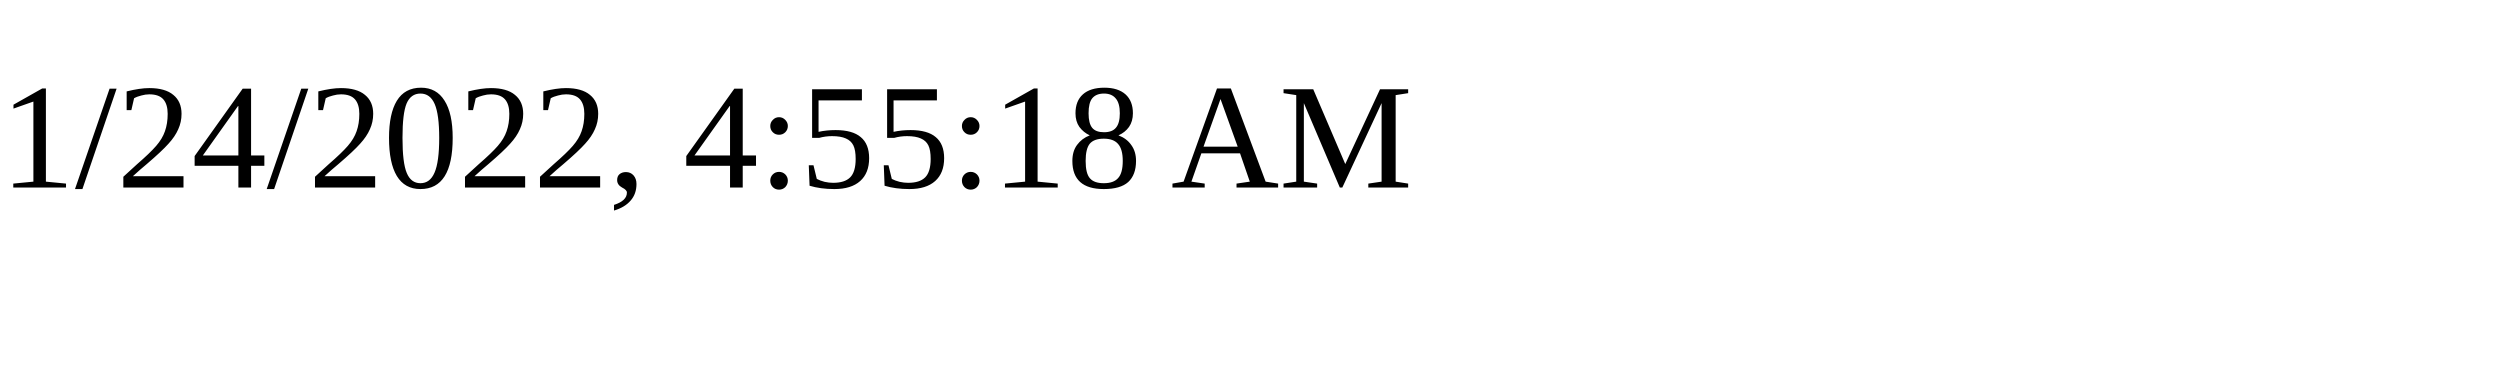
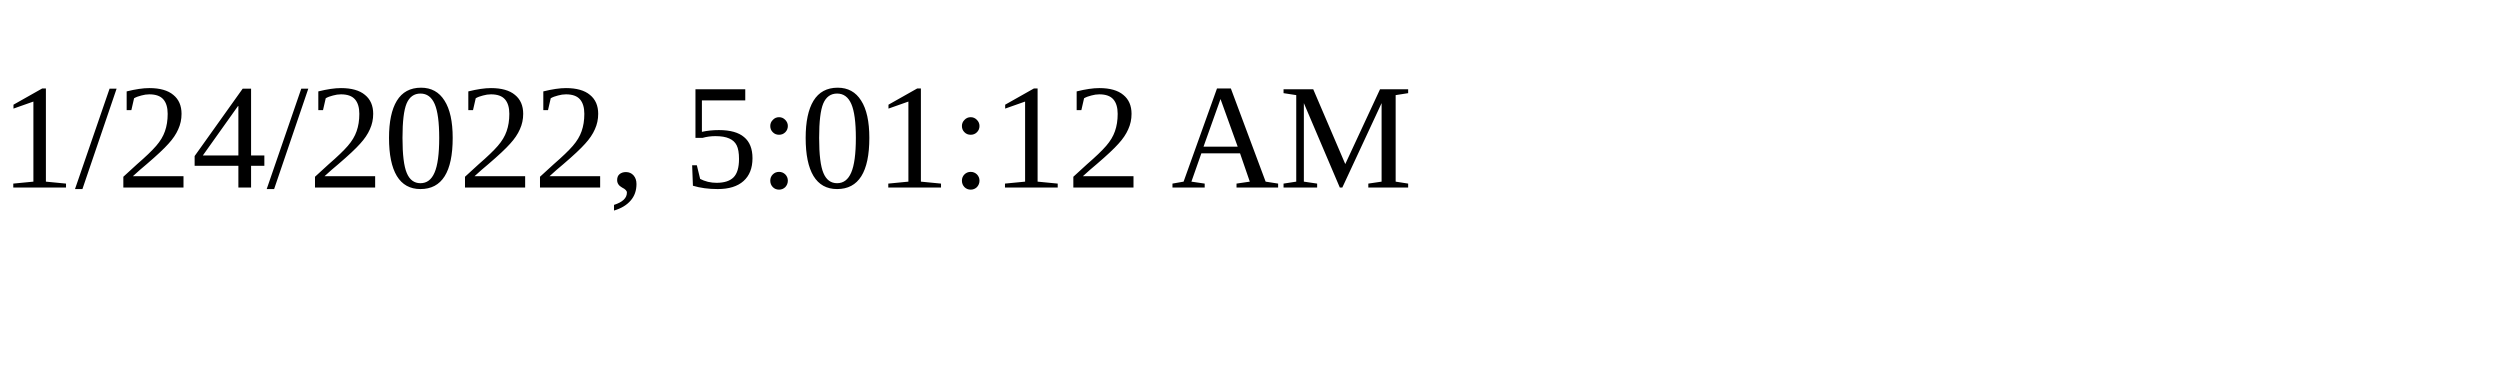
<svg xmlns="http://www.w3.org/2000/svg" height="30" width="200">
-   <text x="0" y="15">1/24/2022, 4:55:18 AM</text>
+   <text x="0" y="15">1/24/2022, 5:01:12 AM</text>
</svg>
